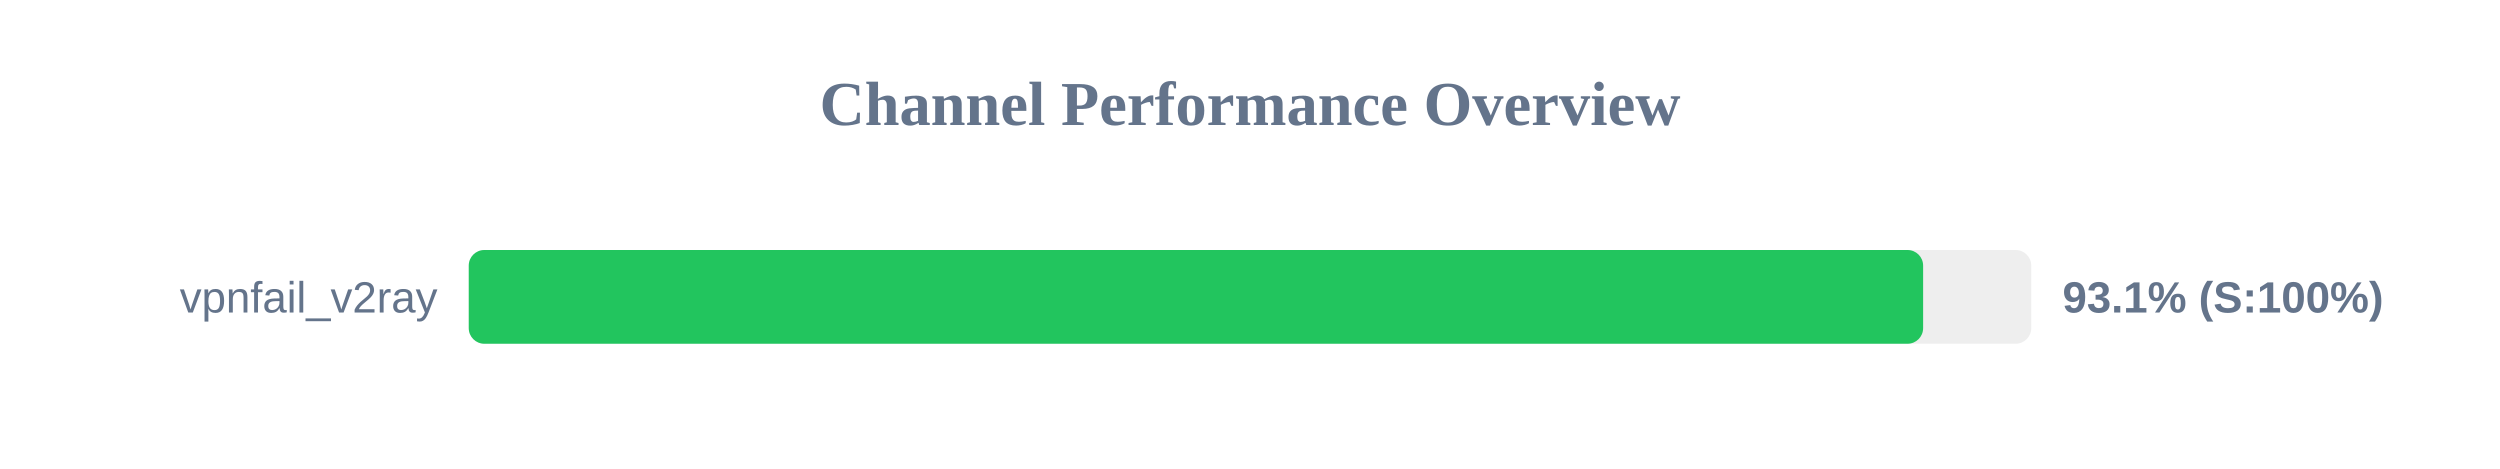
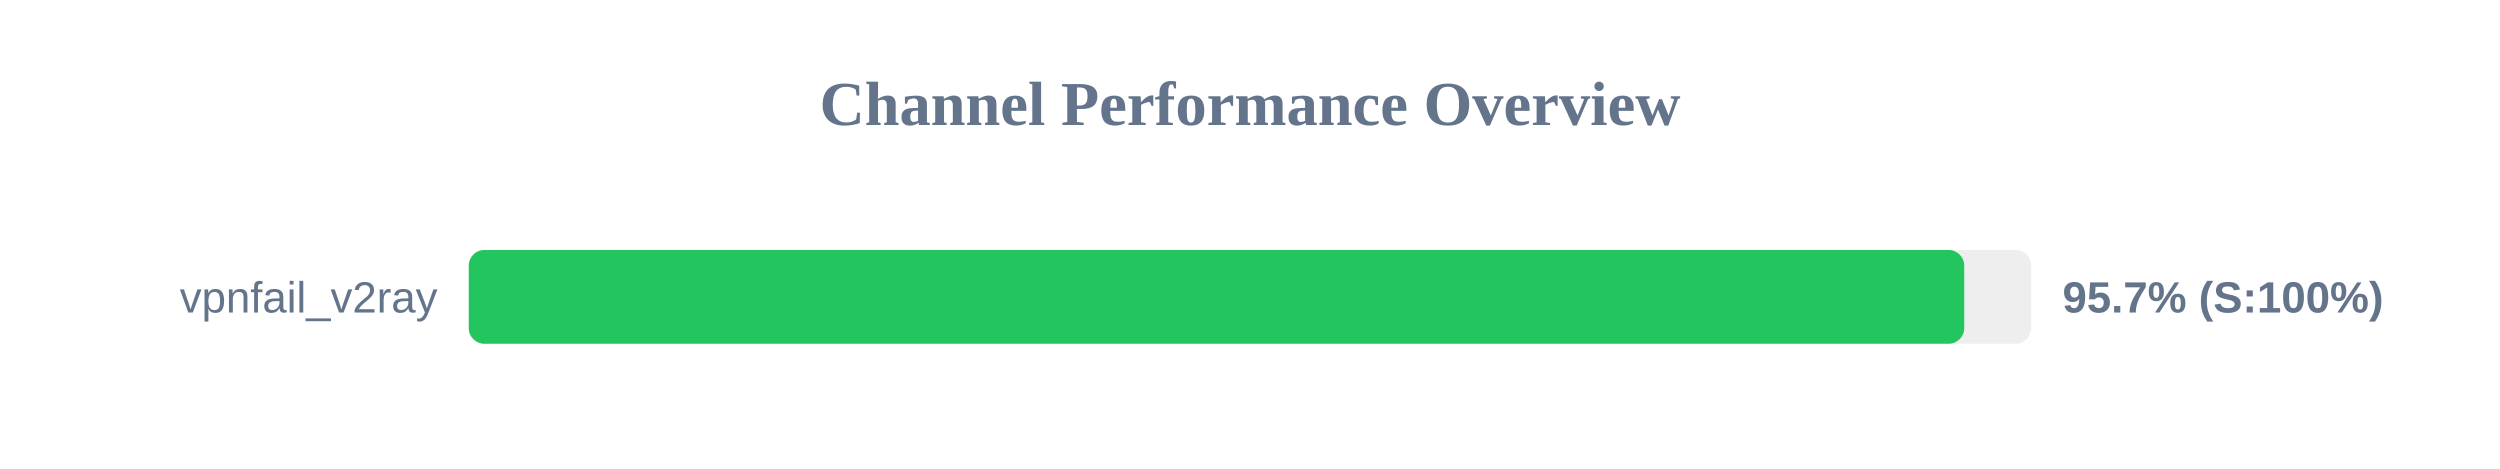
<svg xmlns="http://www.w3.org/2000/svg" width="800" height="150" version="1.1">
  <style>
        .row { font: 14px Arial; fill: #64748b; }
        .score { font: bold 14px Arial; fill: #64748b; }
    </style>
  <text x="400" y="40" text-anchor="middle" font-size="20px" font-weight="bold" fill="#64748b">Channel Performance Overview</text>
  <rect x="150" y="80" width="500" height="30" fill="#eee" rx="5" />
-   <rect x="150" y="80" width="465.4" height="30" fill="#22c55e" rx="5" />
+   <rect x="150" y="80" width="478.55" height="30" fill="#22c55e" rx="5" />
  <text x="140" y="100" text-anchor="end" class="row">vpnfail_v2ray</text>
-   <text x="660" y="100" text-anchor="start" class="score">93.1% (S:100%)</text>
+   <text x="660" y="100" text-anchor="start" class="score">95.7% (S:100%)</text>
</svg>
